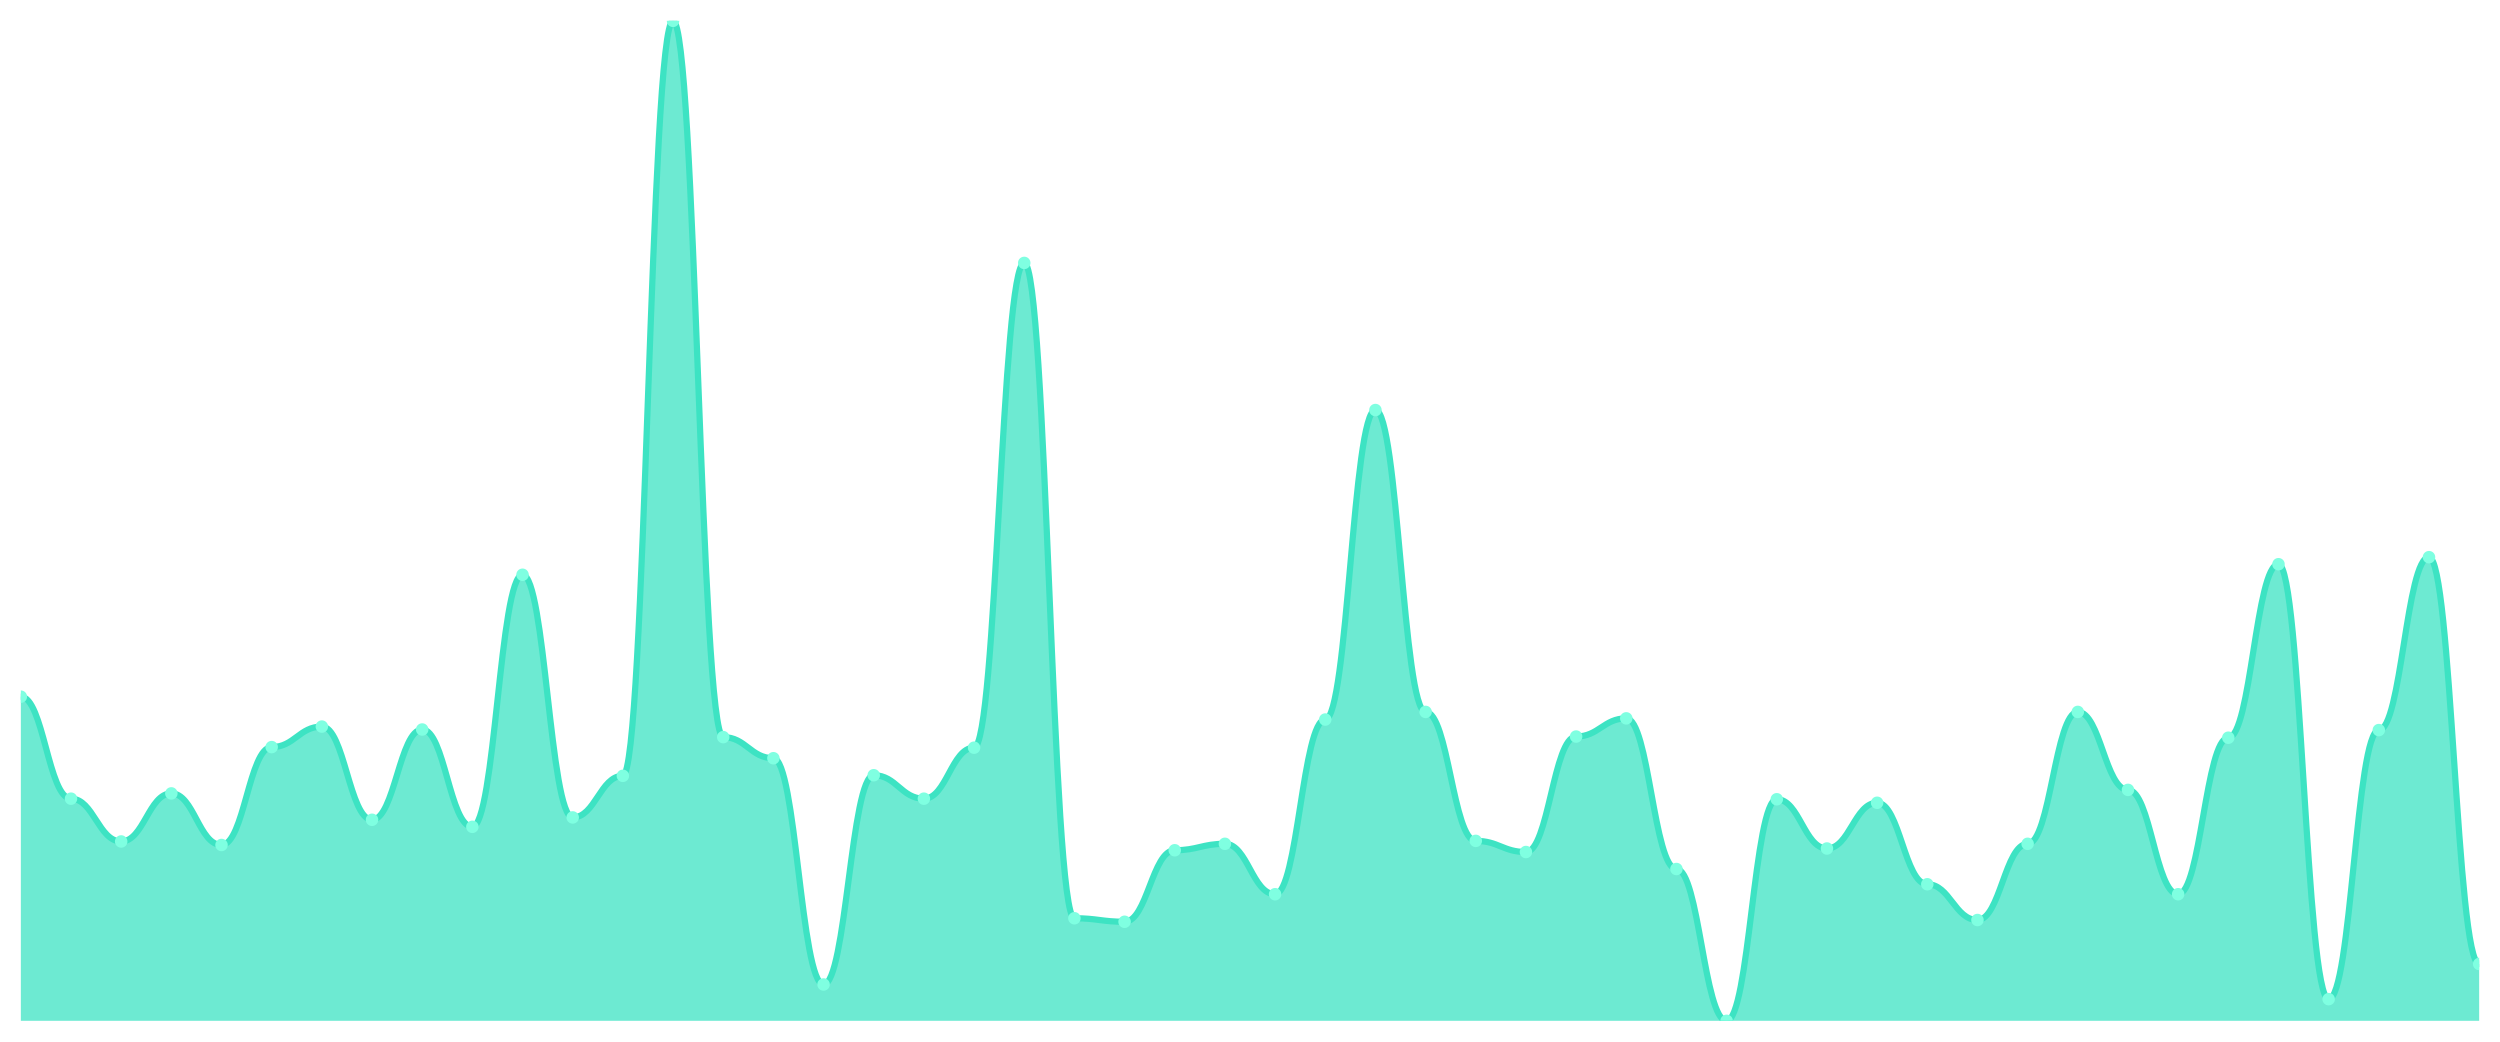
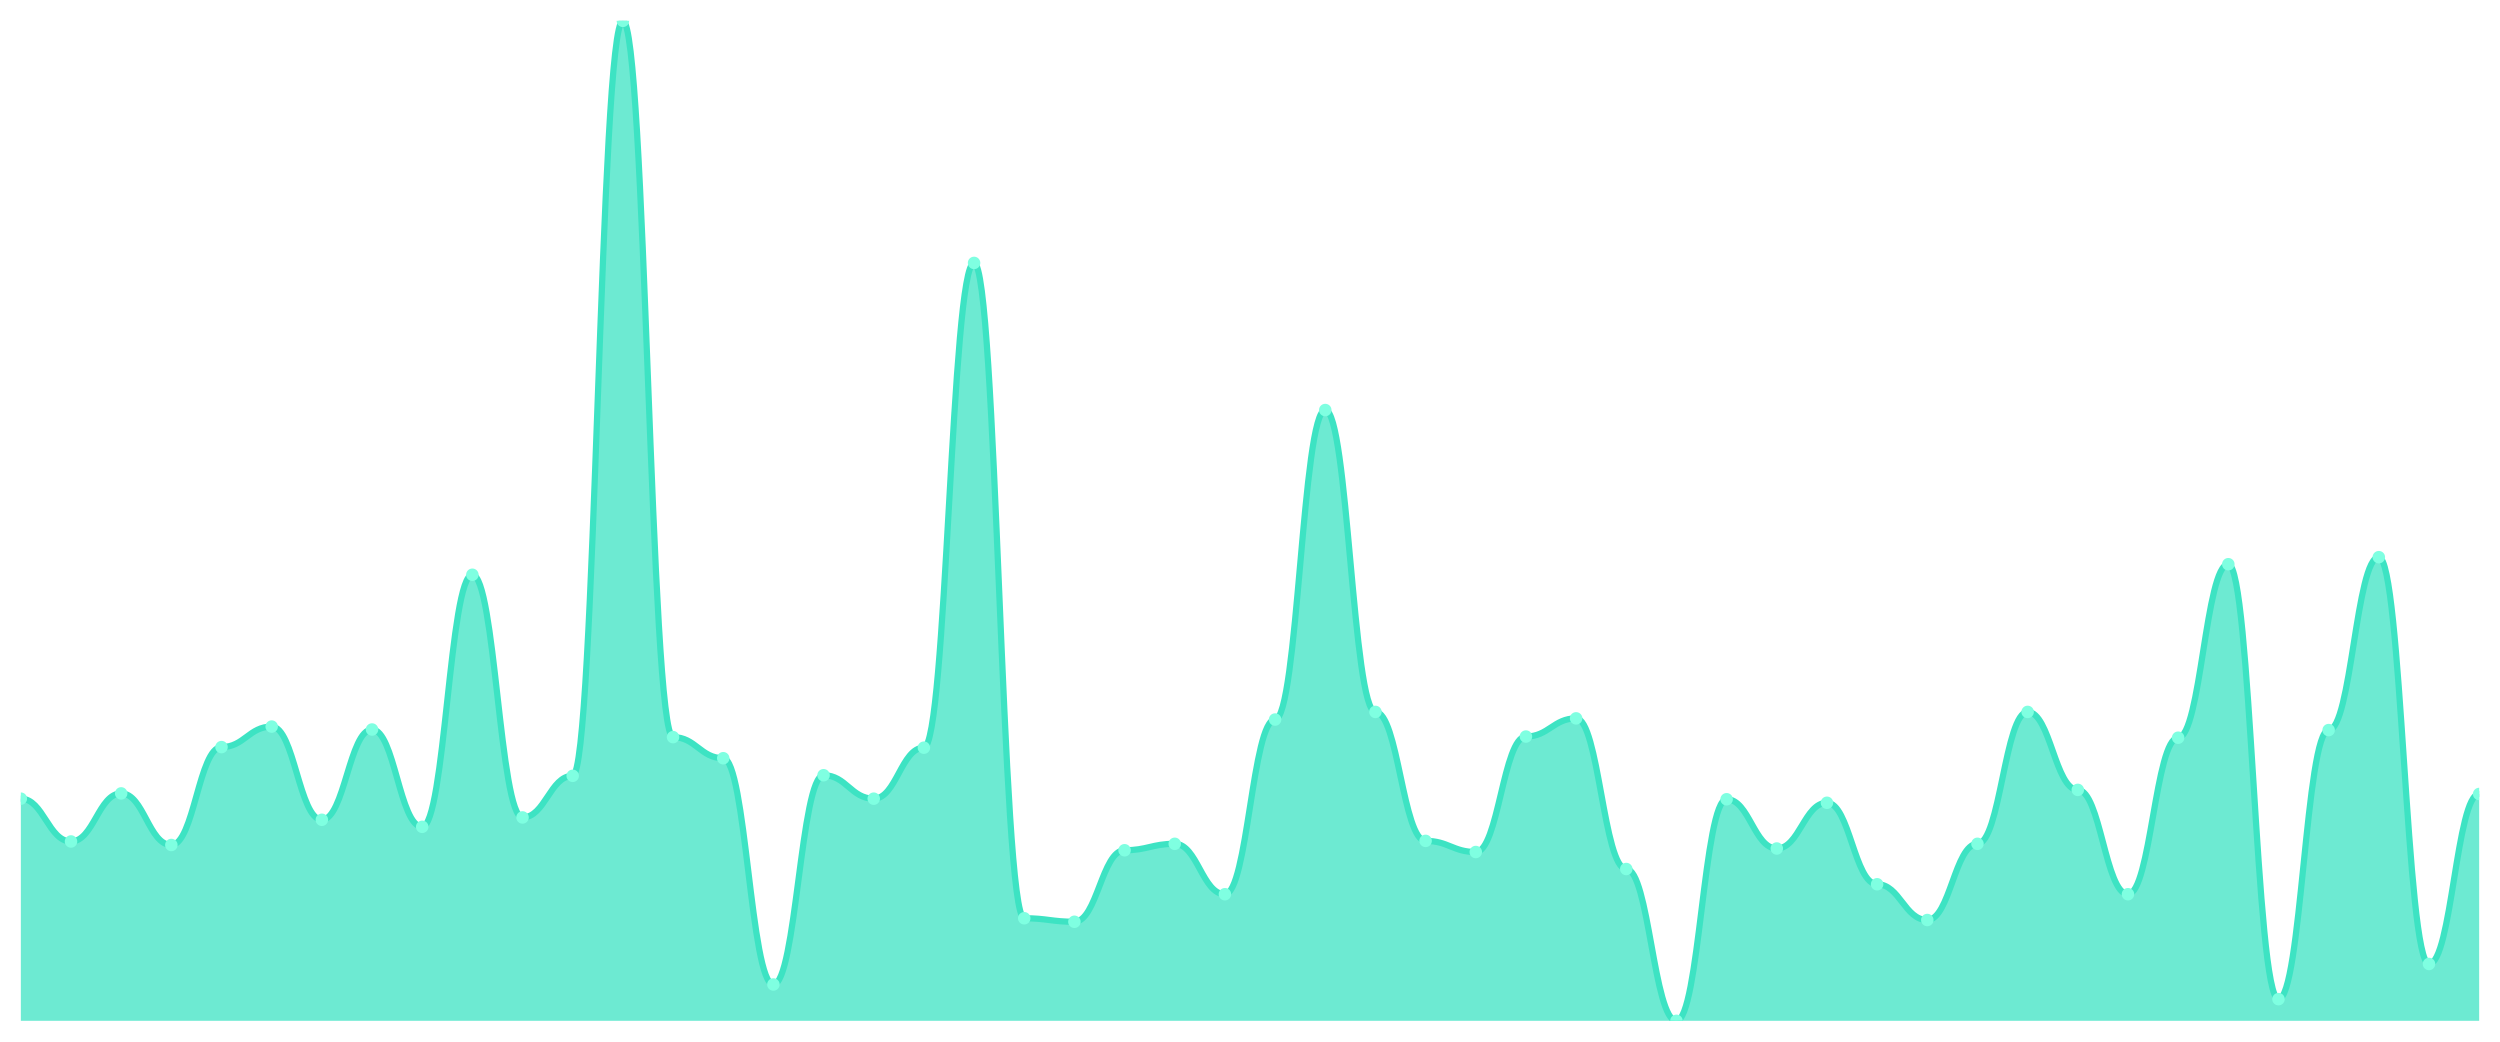
<svg xmlns="http://www.w3.org/2000/svg" viewBox="0 0 1200 500" width="1200" height="500">
  <defs>
    <clipPath id="c">
      <rect x="10" y="10" width="1180" height="480" />
    </clipPath>
  </defs>
  <rect width="1200" height="500" fill="none" />
  <g clip-path="url(#c)">
-     <path d="M 10,490 L 10,334.408 C 20.837,334.408 23.245,383.365 34.082,383.365 C 44.918,383.365 47.327,403.904 58.163,403.904 C 69,403.904 71.408,380.832 82.245,380.832 C 93.082,380.832 95.49,405.592 106.327,405.592 C 117.163,405.592 119.571,358.605 130.408,358.605 C 141.245,358.605 143.653,348.757 154.49,348.757 C 165.327,348.757 167.735,393.494 178.571,393.494 C 189.408,393.494 191.816,350.164 202.653,350.164 C 213.49,350.164 215.898,396.87 226.735,396.87 C 237.571,396.87 239.98,275.885 250.816,275.885 C 261.653,275.885 264.061,392.368 274.898,392.368 C 285.735,392.368 288.143,372.392 298.98,372.392 C 309.816,372.392 312.224,10 323.061,10 C 333.898,10 336.306,353.822 347.143,353.822 C 357.98,353.822 360.388,363.951 371.224,363.951 C 382.061,363.951 384.469,472.556 395.306,472.556 C 406.143,472.556 408.551,372.11 419.388,372.11 C 430.224,372.11 432.633,383.365 443.469,383.365 C 454.306,383.365 456.714,358.886 467.551,358.886 C 478.388,358.886 480.796,126.202 491.633,126.202 C 502.469,126.202 504.878,440.762 515.714,440.762 C 526.551,440.762 528.959,442.45 539.796,442.45 C 550.633,442.45 553.041,408.124 563.878,408.124 C 574.714,408.124 577.122,405.029 587.959,405.029 C 598.796,405.029 601.204,429.226 612.041,429.226 C 622.878,429.226 625.286,345.381 636.122,345.381 C 646.959,345.381 649.367,196.823 660.204,196.823 C 671.041,196.823 673.449,341.723 684.286,341.723 C 695.122,341.723 697.531,403.623 708.367,403.623 C 719.204,403.623 721.612,408.968 732.449,408.968 C 743.286,408.968 745.694,353.54 756.531,353.54 C 767.367,353.54 769.776,344.818 780.612,344.818 C 791.449,344.818 793.857,417.128 804.694,417.128 C 815.531,417.128 817.939,490 828.776,490 C 839.612,490 842.02,383.646 852.857,383.646 C 863.694,383.646 866.102,407.28 876.939,407.28 C 887.776,407.28 890.184,385.334 901.02,385.334 C 911.857,385.334 914.265,424.443 925.102,424.443 C 935.939,424.443 938.347,441.606 949.184,441.606 C 960.02,441.606 962.429,405.029 973.265,405.029 C 984.102,405.029 986.51,341.723 997.347,341.723 C 1008.184,341.723 1010.592,379.144 1021.429,379.144 C 1032.265,379.144 1034.673,429.226 1045.51,429.226 C 1056.347,429.226 1058.755,354.103 1069.592,354.103 C 1080.429,354.103 1082.837,270.821 1093.673,270.821 C 1104.51,270.821 1106.918,479.59 1117.755,479.59 C 1128.592,479.59 1131,350.445 1141.837,350.445 C 1152.673,350.445 1155.082,267.444 1165.918,267.444 C 1176.755,267.444 1179.163,462.708 1190,462.708 L 1190,490 Z" fill="rgba(61,227,195,0.75)" />
-     <path d="M 10,334.408 C 20.837,334.408 23.245,383.365 34.082,383.365 C 44.918,383.365 47.327,403.904 58.163,403.904 C 69,403.904 71.408,380.832 82.245,380.832 C 93.082,380.832 95.49,405.592 106.327,405.592 C 117.163,405.592 119.571,358.605 130.408,358.605 C 141.245,358.605 143.653,348.757 154.49,348.757 C 165.327,348.757 167.735,393.494 178.571,393.494 C 189.408,393.494 191.816,350.164 202.653,350.164 C 213.49,350.164 215.898,396.87 226.735,396.87 C 237.571,396.87 239.98,275.885 250.816,275.885 C 261.653,275.885 264.061,392.368 274.898,392.368 C 285.735,392.368 288.143,372.392 298.98,372.392 C 309.816,372.392 312.224,10 323.061,10 C 333.898,10 336.306,353.822 347.143,353.822 C 357.98,353.822 360.388,363.951 371.224,363.951 C 382.061,363.951 384.469,472.556 395.306,472.556 C 406.143,472.556 408.551,372.11 419.388,372.11 C 430.224,372.11 432.633,383.365 443.469,383.365 C 454.306,383.365 456.714,358.886 467.551,358.886 C 478.388,358.886 480.796,126.202 491.633,126.202 C 502.469,126.202 504.878,440.762 515.714,440.762 C 526.551,440.762 528.959,442.45 539.796,442.45 C 550.633,442.45 553.041,408.124 563.878,408.124 C 574.714,408.124 577.122,405.029 587.959,405.029 C 598.796,405.029 601.204,429.226 612.041,429.226 C 622.878,429.226 625.286,345.381 636.122,345.381 C 646.959,345.381 649.367,196.823 660.204,196.823 C 671.041,196.823 673.449,341.723 684.286,341.723 C 695.122,341.723 697.531,403.623 708.367,403.623 C 719.204,403.623 721.612,408.968 732.449,408.968 C 743.286,408.968 745.694,353.54 756.531,353.54 C 767.367,353.54 769.776,344.818 780.612,344.818 C 791.449,344.818 793.857,417.128 804.694,417.128 C 815.531,417.128 817.939,490 828.776,490 C 839.612,490 842.02,383.646 852.857,383.646 C 863.694,383.646 866.102,407.28 876.939,407.28 C 887.776,407.28 890.184,385.334 901.02,385.334 C 911.857,385.334 914.265,424.443 925.102,424.443 C 935.939,424.443 938.347,441.606 949.184,441.606 C 960.02,441.606 962.429,405.029 973.265,405.029 C 984.102,405.029 986.51,341.723 997.347,341.723 C 1008.184,341.723 1010.592,379.144 1021.429,379.144 C 1032.265,379.144 1034.673,429.226 1045.51,429.226 C 1056.347,429.226 1058.755,354.103 1069.592,354.103 C 1080.429,354.103 1082.837,270.821 1093.673,270.821 C 1104.51,270.821 1106.918,479.59 1117.755,479.59 C 1128.592,479.59 1131,350.445 1141.837,350.445 C 1152.673,350.445 1155.082,267.444 1165.918,267.444 C 1176.755,267.444 1179.163,462.708 1190,462.708" fill="none" stroke="#3de3c3" stroke-width="3" stroke-linecap="round" stroke-linejoin="round" />
-     <circle cx="10" cy="334.408" r="3" fill="#7fffe1" />
-     <circle cx="34.082" cy="383.365" r="3" fill="#7fffe1" />
-     <circle cx="58.163" cy="403.904" r="3" fill="#7fffe1" />
-     <circle cx="82.245" cy="380.832" r="3" fill="#7fffe1" />
-     <circle cx="106.327" cy="405.592" r="3" fill="#7fffe1" />
-     <circle cx="130.408" cy="358.605" r="3" fill="#7fffe1" />
-     <circle cx="154.49" cy="348.757" r="3" fill="#7fffe1" />
-     <circle cx="178.571" cy="393.494" r="3" fill="#7fffe1" />
-     <circle cx="202.653" cy="350.164" r="3" fill="#7fffe1" />
-     <circle cx="226.735" cy="396.87" r="3" fill="#7fffe1" />
-     <circle cx="250.816" cy="275.885" r="3" fill="#7fffe1" />
-     <circle cx="274.898" cy="392.368" r="3" fill="#7fffe1" />
-     <circle cx="298.98" cy="372.392" r="3" fill="#7fffe1" />
-     <circle cx="323.061" cy="10" r="3" fill="#7fffe1" />
-     <circle cx="347.143" cy="353.822" r="3" fill="#7fffe1" />
-     <circle cx="371.224" cy="363.951" r="3" fill="#7fffe1" />
-     <circle cx="395.306" cy="472.556" r="3" fill="#7fffe1" />
-     <circle cx="419.388" cy="372.11" r="3" fill="#7fffe1" />
-     <circle cx="443.469" cy="383.365" r="3" fill="#7fffe1" />
-     <circle cx="467.551" cy="358.886" r="3" fill="#7fffe1" />
-     <circle cx="491.633" cy="126.202" r="3" fill="#7fffe1" />
-     <circle cx="515.714" cy="440.762" r="3" fill="#7fffe1" />
-     <circle cx="539.796" cy="442.45" r="3" fill="#7fffe1" />
-     <circle cx="563.878" cy="408.124" r="3" fill="#7fffe1" />
-     <circle cx="587.959" cy="405.029" r="3" fill="#7fffe1" />
-     <circle cx="612.041" cy="429.226" r="3" fill="#7fffe1" />
-     <circle cx="636.122" cy="345.381" r="3" fill="#7fffe1" />
-     <circle cx="660.204" cy="196.823" r="3" fill="#7fffe1" />
-     <circle cx="684.286" cy="341.723" r="3" fill="#7fffe1" />
-     <circle cx="708.367" cy="403.623" r="3" fill="#7fffe1" />
-     <circle cx="732.449" cy="408.968" r="3" fill="#7fffe1" />
-     <circle cx="756.531" cy="353.54" r="3" fill="#7fffe1" />
-     <circle cx="780.612" cy="344.818" r="3" fill="#7fffe1" />
-     <circle cx="804.694" cy="417.128" r="3" fill="#7fffe1" />
-     <circle cx="828.776" cy="490" r="3" fill="#7fffe1" />
-     <circle cx="852.857" cy="383.646" r="3" fill="#7fffe1" />
-     <circle cx="876.939" cy="407.28" r="3" fill="#7fffe1" />
-     <circle cx="901.02" cy="385.334" r="3" fill="#7fffe1" />
-     <circle cx="925.102" cy="424.443" r="3" fill="#7fffe1" />
-     <circle cx="949.184" cy="441.606" r="3" fill="#7fffe1" />
-     <circle cx="973.265" cy="405.029" r="3" fill="#7fffe1" />
-     <circle cx="997.347" cy="341.723" r="3" fill="#7fffe1" />
-     <circle cx="1021.429" cy="379.144" r="3" fill="#7fffe1" />
-     <circle cx="1045.51" cy="429.226" r="3" fill="#7fffe1" />
-     <circle cx="1069.592" cy="354.103" r="3" fill="#7fffe1" />
-     <circle cx="1093.673" cy="270.821" r="3" fill="#7fffe1" />
-     <circle cx="1117.755" cy="479.59" r="3" fill="#7fffe1" />
-     <circle cx="1141.837" cy="350.445" r="3" fill="#7fffe1" />
-     <circle cx="1165.918" cy="267.444" r="3" fill="#7fffe1" />
-     <circle cx="1190" cy="462.708" r="3" fill="#7fffe1" />
+     <path d="M 10,490 L 10,383.365 C 20.837,383.365 23.245,403.904 34.082,403.904 C 44.918,403.904 47.327,380.832 58.163,380.832 C 69,380.832 71.408,405.592 82.245,405.592 C 93.082,405.592 95.49,358.605 106.327,358.605 C 117.163,358.605 119.571,348.757 130.408,348.757 C 141.245,348.757 143.653,393.494 154.49,393.494 C 165.327,393.494 167.735,350.164 178.571,350.164 C 189.408,350.164 191.816,396.87 202.653,396.87 C 213.49,396.87 215.898,275.885 226.735,275.885 C 237.571,275.885 239.98,392.368 250.816,392.368 C 261.653,392.368 264.061,372.392 274.898,372.392 C 285.735,372.392 288.143,10 298.98,10 C 309.816,10 312.224,353.822 323.061,353.822 C 333.898,353.822 336.306,363.951 347.143,363.951 C 357.98,363.951 360.388,472.556 371.224,472.556 C 382.061,472.556 384.469,372.11 395.306,372.11 C 406.143,372.11 408.551,383.365 419.388,383.365 C 430.224,383.365 432.633,358.886 443.469,358.886 C 454.306,358.886 456.714,126.202 467.551,126.202 C 478.388,126.202 480.796,440.762 491.633,440.762 C 502.469,440.762 504.878,442.45 515.714,442.45 C 526.551,442.45 528.959,408.124 539.796,408.124 C 550.633,408.124 553.041,405.029 563.878,405.029 C 574.714,405.029 577.122,429.226 587.959,429.226 C 598.796,429.226 601.204,345.381 612.041,345.381 C 622.878,345.381 625.286,196.823 636.122,196.823 C 646.959,196.823 649.367,341.723 660.204,341.723 C 671.041,341.723 673.449,403.623 684.286,403.623 C 695.122,403.623 697.531,408.968 708.367,408.968 C 719.204,408.968 721.612,353.54 732.449,353.54 C 743.286,353.54 745.694,344.818 756.531,344.818 C 767.367,344.818 769.776,417.128 780.612,417.128 C 791.449,417.128 793.857,490 804.694,490 C 815.531,490 817.939,383.646 828.776,383.646 C 839.612,383.646 842.02,407.28 852.857,407.28 C 863.694,407.28 866.102,385.334 876.939,385.334 C 887.776,385.334 890.184,424.443 901.02,424.443 C 911.857,424.443 914.265,441.606 925.102,441.606 C 935.939,441.606 938.347,405.029 949.184,405.029 C 960.02,405.029 962.429,341.723 973.265,341.723 C 984.102,341.723 986.51,379.144 997.347,379.144 C 1008.184,379.144 1010.592,429.226 1021.429,429.226 C 1032.265,429.226 1034.673,354.103 1045.51,354.103 C 1056.347,354.103 1058.755,270.821 1069.592,270.821 C 1080.429,270.821 1082.837,479.59 1093.673,479.59 C 1104.51,479.59 1106.918,350.445 1117.755,350.445 C 1128.592,350.445 1131,267.444 1141.837,267.444 C 1152.673,267.444 1155.082,462.708 1165.918,462.708 C 1176.755,462.708 1179.163,381.114 1190,381.114 L 1190,490 Z" fill="rgba(61,227,195,0.75)" />
+     <path d="M 10,383.365 C 20.837,383.365 23.245,403.904 34.082,403.904 C 44.918,403.904 47.327,380.832 58.163,380.832 C 69,380.832 71.408,405.592 82.245,405.592 C 93.082,405.592 95.49,358.605 106.327,358.605 C 117.163,358.605 119.571,348.757 130.408,348.757 C 141.245,348.757 143.653,393.494 154.49,393.494 C 165.327,393.494 167.735,350.164 178.571,350.164 C 189.408,350.164 191.816,396.87 202.653,396.87 C 213.49,396.87 215.898,275.885 226.735,275.885 C 237.571,275.885 239.98,392.368 250.816,392.368 C 261.653,392.368 264.061,372.392 274.898,372.392 C 285.735,372.392 288.143,10 298.98,10 C 309.816,10 312.224,353.822 323.061,353.822 C 333.898,353.822 336.306,363.951 347.143,363.951 C 357.98,363.951 360.388,472.556 371.224,472.556 C 382.061,472.556 384.469,372.11 395.306,372.11 C 406.143,372.11 408.551,383.365 419.388,383.365 C 430.224,383.365 432.633,358.886 443.469,358.886 C 454.306,358.886 456.714,126.202 467.551,126.202 C 478.388,126.202 480.796,440.762 491.633,440.762 C 502.469,440.762 504.878,442.45 515.714,442.45 C 526.551,442.45 528.959,408.124 539.796,408.124 C 550.633,408.124 553.041,405.029 563.878,405.029 C 574.714,405.029 577.122,429.226 587.959,429.226 C 598.796,429.226 601.204,345.381 612.041,345.381 C 622.878,345.381 625.286,196.823 636.122,196.823 C 646.959,196.823 649.367,341.723 660.204,341.723 C 671.041,341.723 673.449,403.623 684.286,403.623 C 695.122,403.623 697.531,408.968 708.367,408.968 C 719.204,408.968 721.612,353.54 732.449,353.54 C 743.286,353.54 745.694,344.818 756.531,344.818 C 767.367,344.818 769.776,417.128 780.612,417.128 C 791.449,417.128 793.857,490 804.694,490 C 815.531,490 817.939,383.646 828.776,383.646 C 839.612,383.646 842.02,407.28 852.857,407.28 C 863.694,407.28 866.102,385.334 876.939,385.334 C 887.776,385.334 890.184,424.443 901.02,424.443 C 911.857,424.443 914.265,441.606 925.102,441.606 C 935.939,441.606 938.347,405.029 949.184,405.029 C 960.02,405.029 962.429,341.723 973.265,341.723 C 984.102,341.723 986.51,379.144 997.347,379.144 C 1008.184,379.144 1010.592,429.226 1021.429,429.226 C 1032.265,429.226 1034.673,354.103 1045.51,354.103 C 1056.347,354.103 1058.755,270.821 1069.592,270.821 C 1080.429,270.821 1082.837,479.59 1093.673,479.59 C 1104.51,479.59 1106.918,350.445 1117.755,350.445 C 1128.592,350.445 1131,267.444 1141.837,267.444 C 1152.673,267.444 1155.082,462.708 1165.918,462.708 C 1176.755,462.708 1179.163,381.114 1190,381.114" fill="none" stroke="#3de3c3" stroke-width="3" stroke-linecap="round" stroke-linejoin="round" />
+     <circle cx="10" cy="383.365" r="3" fill="#7fffe1" />
+     <circle cx="34.082" cy="403.904" r="3" fill="#7fffe1" />
+     <circle cx="58.163" cy="380.832" r="3" fill="#7fffe1" />
+     <circle cx="82.245" cy="405.592" r="3" fill="#7fffe1" />
+     <circle cx="106.327" cy="358.605" r="3" fill="#7fffe1" />
+     <circle cx="130.408" cy="348.757" r="3" fill="#7fffe1" />
+     <circle cx="154.49" cy="393.494" r="3" fill="#7fffe1" />
+     <circle cx="178.571" cy="350.164" r="3" fill="#7fffe1" />
+     <circle cx="202.653" cy="396.87" r="3" fill="#7fffe1" />
+     <circle cx="226.735" cy="275.885" r="3" fill="#7fffe1" />
+     <circle cx="250.816" cy="392.368" r="3" fill="#7fffe1" />
+     <circle cx="274.898" cy="372.392" r="3" fill="#7fffe1" />
+     <circle cx="298.98" cy="10" r="3" fill="#7fffe1" />
+     <circle cx="323.061" cy="353.822" r="3" fill="#7fffe1" />
+     <circle cx="347.143" cy="363.951" r="3" fill="#7fffe1" />
+     <circle cx="371.224" cy="472.556" r="3" fill="#7fffe1" />
+     <circle cx="395.306" cy="372.11" r="3" fill="#7fffe1" />
+     <circle cx="419.388" cy="383.365" r="3" fill="#7fffe1" />
+     <circle cx="443.469" cy="358.886" r="3" fill="#7fffe1" />
+     <circle cx="467.551" cy="126.202" r="3" fill="#7fffe1" />
+     <circle cx="491.633" cy="440.762" r="3" fill="#7fffe1" />
+     <circle cx="515.714" cy="442.45" r="3" fill="#7fffe1" />
+     <circle cx="539.796" cy="408.124" r="3" fill="#7fffe1" />
+     <circle cx="563.878" cy="405.029" r="3" fill="#7fffe1" />
+     <circle cx="587.959" cy="429.226" r="3" fill="#7fffe1" />
+     <circle cx="612.041" cy="345.381" r="3" fill="#7fffe1" />
+     <circle cx="636.122" cy="196.823" r="3" fill="#7fffe1" />
+     <circle cx="660.204" cy="341.723" r="3" fill="#7fffe1" />
+     <circle cx="684.286" cy="403.623" r="3" fill="#7fffe1" />
+     <circle cx="708.367" cy="408.968" r="3" fill="#7fffe1" />
+     <circle cx="732.449" cy="353.54" r="3" fill="#7fffe1" />
+     <circle cx="756.531" cy="344.818" r="3" fill="#7fffe1" />
+     <circle cx="780.612" cy="417.128" r="3" fill="#7fffe1" />
+     <circle cx="804.694" cy="490" r="3" fill="#7fffe1" />
+     <circle cx="828.776" cy="383.646" r="3" fill="#7fffe1" />
+     <circle cx="852.857" cy="407.28" r="3" fill="#7fffe1" />
+     <circle cx="876.939" cy="385.334" r="3" fill="#7fffe1" />
+     <circle cx="901.02" cy="424.443" r="3" fill="#7fffe1" />
+     <circle cx="925.102" cy="441.606" r="3" fill="#7fffe1" />
+     <circle cx="949.184" cy="405.029" r="3" fill="#7fffe1" />
+     <circle cx="973.265" cy="341.723" r="3" fill="#7fffe1" />
+     <circle cx="997.347" cy="379.144" r="3" fill="#7fffe1" />
+     <circle cx="1021.429" cy="429.226" r="3" fill="#7fffe1" />
+     <circle cx="1045.51" cy="354.103" r="3" fill="#7fffe1" />
+     <circle cx="1069.592" cy="270.821" r="3" fill="#7fffe1" />
+     <circle cx="1093.673" cy="479.59" r="3" fill="#7fffe1" />
+     <circle cx="1117.755" cy="350.445" r="3" fill="#7fffe1" />
+     <circle cx="1141.837" cy="267.444" r="3" fill="#7fffe1" />
+     <circle cx="1165.918" cy="462.708" r="3" fill="#7fffe1" />
+     <circle cx="1190" cy="381.114" r="3" fill="#7fffe1" />
  </g>
</svg>
